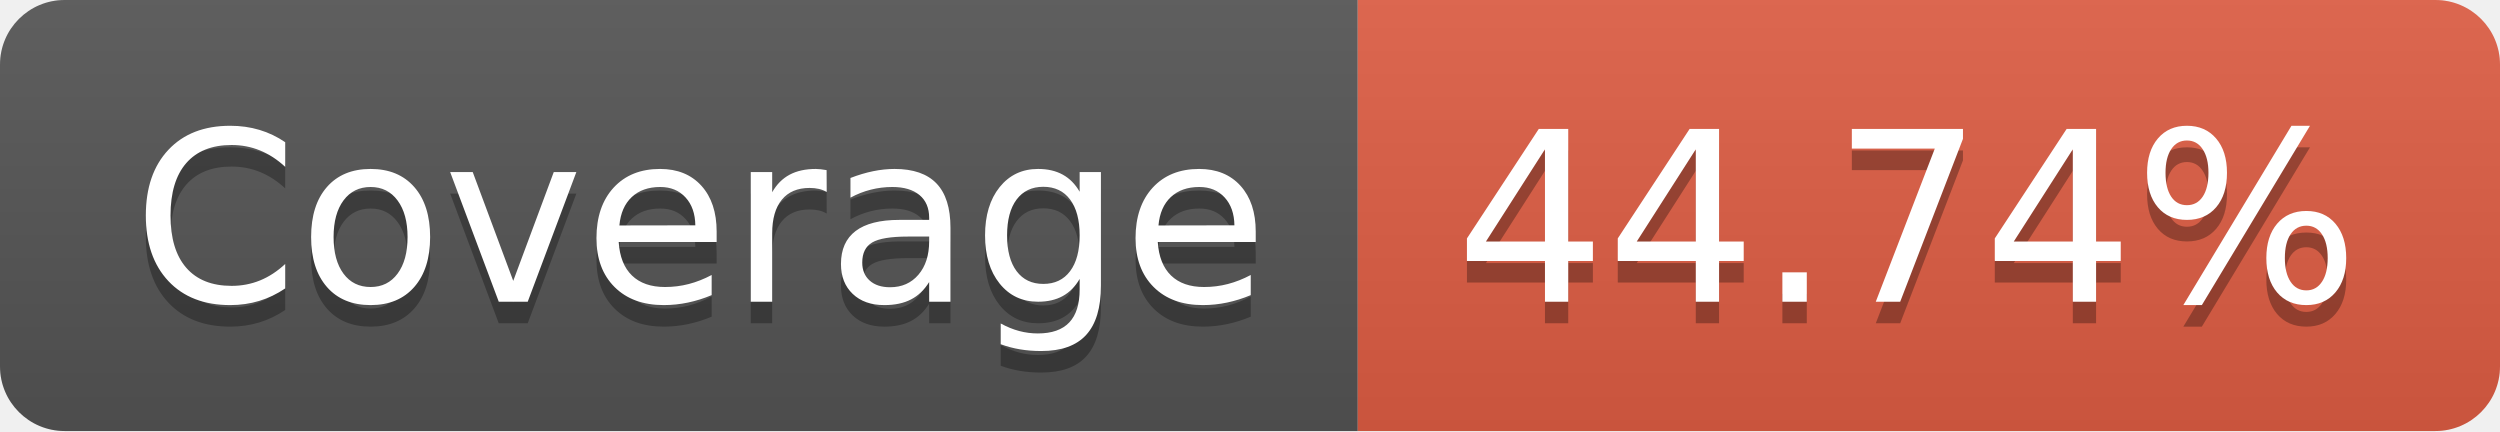
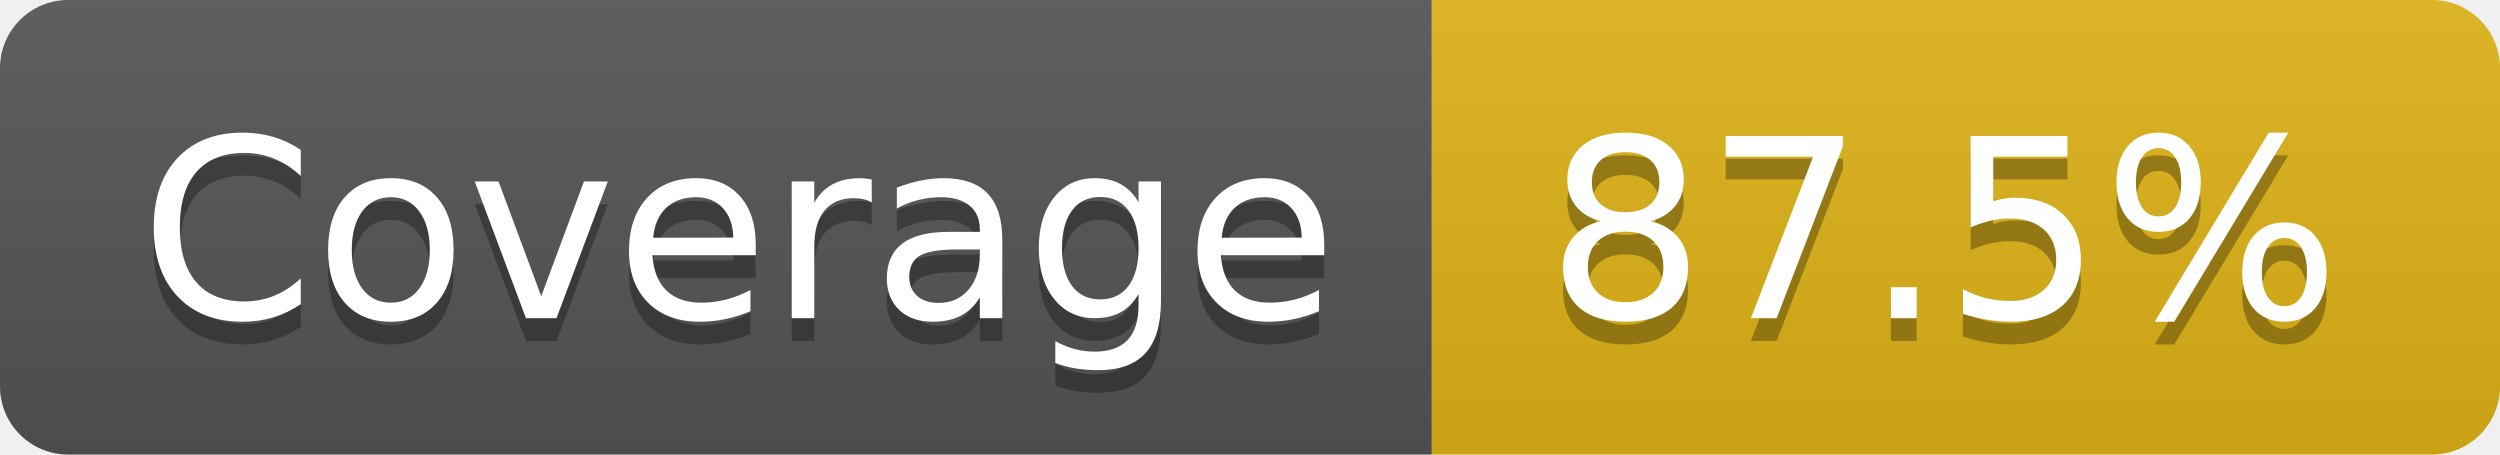
- <svg xmlns="http://www.w3.org/2000/svg" width="116" height="20" role="img" aria-label="Coverage: 44.74%">
+ <svg xmlns="http://www.w3.org/2000/svg" width="110" height="20" role="img" aria-label="Coverage: 87.5%">
  <linearGradient id="s" x2="0" y2="100%">
    <stop offset="0" stop-color="#bbb" stop-opacity=".1" />
    <stop offset="1" stop-opacity=".1" />
  </linearGradient>
  <clipPath id="r">
-     <rect width="116" height="20" rx="3" fill="#fff" />
+     <rect width="110" height="20" rx="3" fill="#fff" />
  </clipPath>
  <g clip-path="url(#r)">
    <rect width="63" height="20" fill="#555" />
-     <rect x="63" width="53" height="20" fill="#e05d44" />
-     <rect width="116" height="20" fill="url(#s)" />
+     <rect x="63" width="47" height="20" fill="#dfb317" />
+     <rect width="110" height="20" fill="url(#s)" />
  </g>
  <g fill="#fff" text-anchor="middle" font-family="Verdana,Geneva,DejaVu Sans,sans-serif" text-rendering="geometricPrecision" font-size="110">
    <text aria-hidden="true" x="325" y="150" fill="#010101" fill-opacity=".3" transform="scale(.1)" textLength="530">Coverage</text>
    <text x="325" y="140" transform="scale(.1)" fill="#fff" textLength="530">Coverage</text>
-     <text aria-hidden="true" x="885" y="150" fill="#010101" fill-opacity=".3" transform="scale(.1)" textLength="430">44.74%</text>
-     <text x="885" y="140" transform="scale(.1)" fill="#fff" textLength="430">44.74%</text>
+     <text aria-hidden="true" x="855" y="150" fill="#010101" fill-opacity=".3" transform="scale(.1)" textLength="370">87.5%</text>
+     <text x="855" y="140" transform="scale(.1)" fill="#fff" textLength="370">87.5%</text>
  </g>
</svg>
